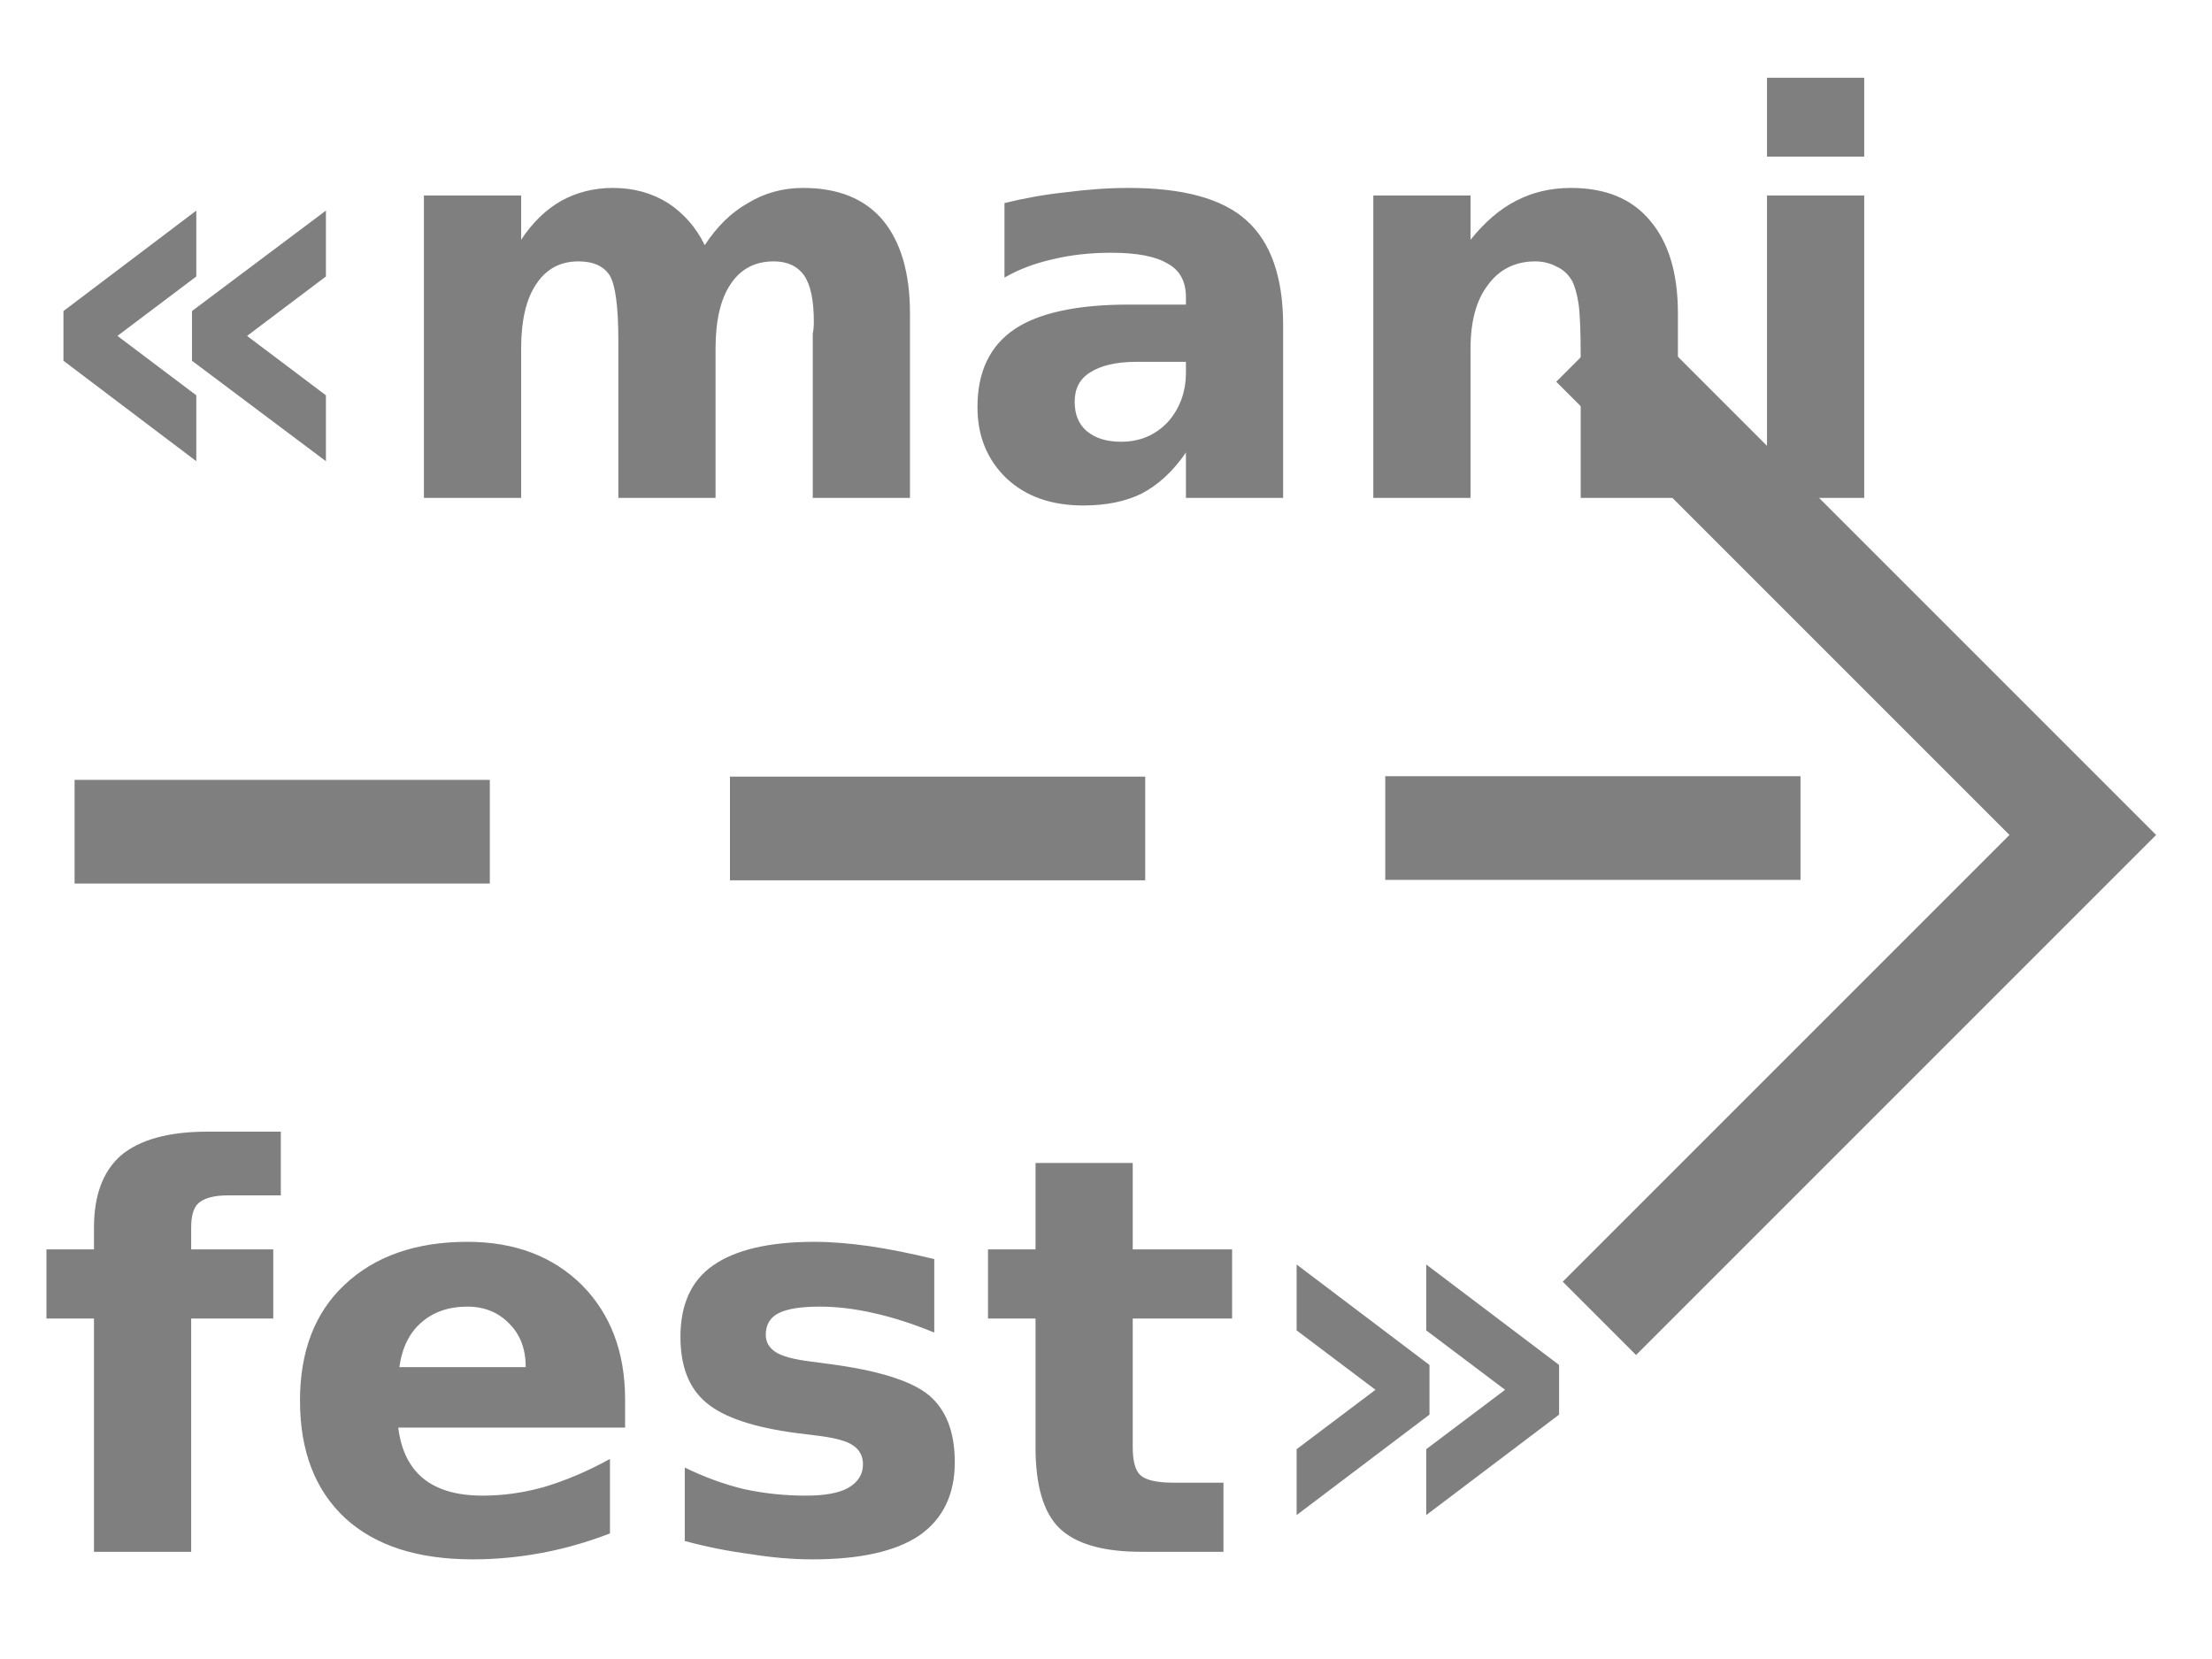
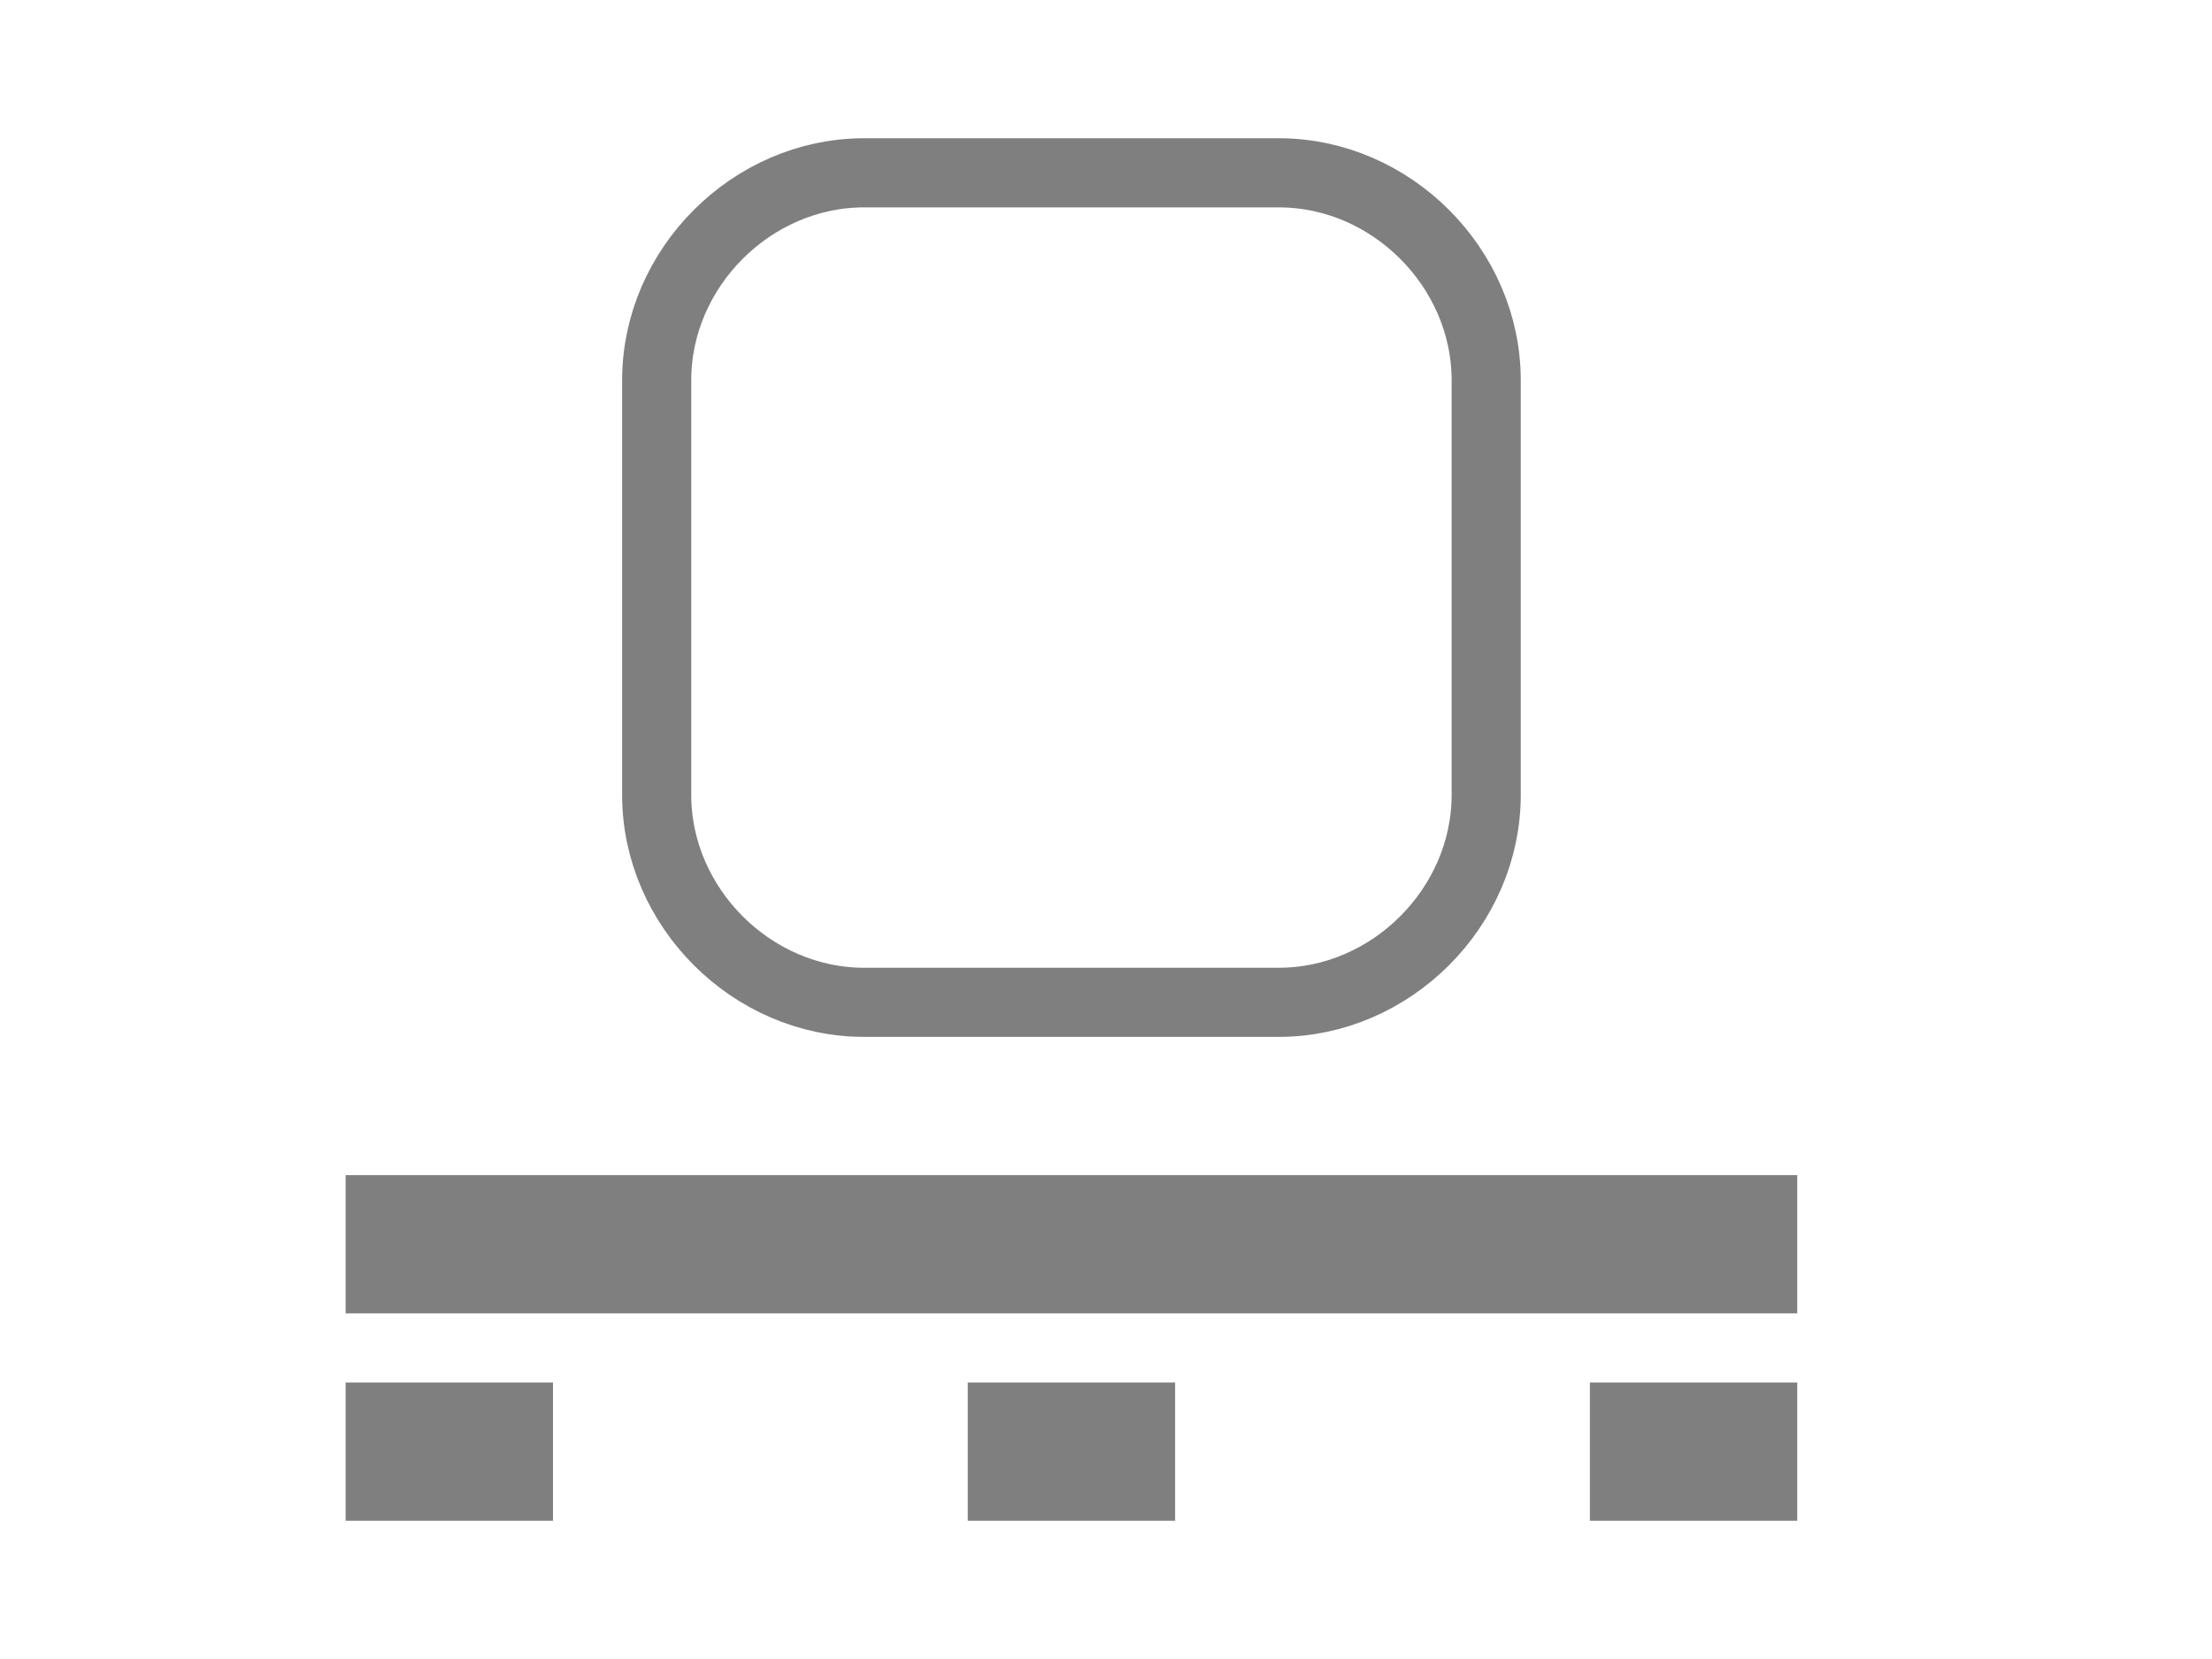
- <svg xmlns="http://www.w3.org/2000/svg" width="32" height="24" id="svg2" version="1.1">
-   <defs id="defs4" />
-   <g id="layer1" transform="translate(0,0)">
-     <path style="fill:none;stroke:#7f7f7f;stroke-width:1.5;stroke-linecap:butt;stroke-linejoin:miter;stroke-opacity:1;stroke-miterlimit:4;stroke-dasharray:none" d="m 1.079,12.032 h 6.007" id="path4562" />
-     <path style="fill:none;stroke:#7f7f7f;stroke-width:1.5;stroke-linecap:butt;stroke-linejoin:miter;stroke-miterlimit:4;stroke-dasharray:none;stroke-opacity:1" d="m 10.56,11.985 h 6.007" id="path4562-3" />
-     <path style="fill:none;stroke:#7f7f7f;stroke-width:1.5;stroke-linecap:butt;stroke-linejoin:miter;stroke-miterlimit:4;stroke-dasharray:none;stroke-opacity:1" d="m 20.04,11.979 h 6.007" id="path4562-3-7" />
-     <path style="fill:none;stroke:#7f7f7f;stroke-width:1.5;stroke-linecap:butt;stroke-linejoin:miter;stroke-miterlimit:4;stroke-dasharray:none;stroke-opacity:1" d="m 23.044,4.992 7.087,7.087 -6.993,6.993" id="path4612" />
-     <text xml:space="preserve" style="font-style:normal;font-variant:normal;font-weight:normal;font-stretch:normal;font-size:8px;line-height:1.25;font-family:'DejaVu Sans';-inkscape-font-specification:'DejaVu Sans';letter-spacing:0px;word-spacing:0px;fill:#000000;fill-opacity:1;stroke:none" x="0.516" y="22.451" id="text4543">
-       <tspan x="0.516" y="22.451" style="font-style:normal;font-variant:normal;font-weight:bold;font-stretch:normal;font-family:'DejaVu Sans';-inkscape-font-specification:'DejaVu Sans Bold';fill:#7f7f7f;fill-opacity:1" id="tspan4545">fest»</tspan>
-     </text>
-     <text xml:space="preserve" style="font-style:normal;font-variant:normal;font-weight:normal;font-stretch:normal;font-size:8px;line-height:1.25;font-family:'DejaVu Sans';-inkscape-font-specification:'DejaVu Sans';letter-spacing:0px;word-spacing:0px;fill:#000000;fill-opacity:1;stroke:none" x="0.293" y="7.203" id="text4543-8">
-       <tspan x="0.293" y="7.203" style="font-style:normal;font-variant:normal;font-weight:bold;font-stretch:normal;font-family:'DejaVu Sans';-inkscape-font-specification:'DejaVu Sans Bold';fill:#7f7f7f;fill-opacity:1" id="tspan4545-9">«mani</tspan>
-     </text>
-   </g>
+ <svg xmlns="http://www.w3.org/2000/svg" width="100%" height="100%" viewBox="0 0 32 24" preserveAspectRatio="xMidYMid meet" version="1.1">
+   <path stroke="#7f7f7f" stroke-width="1" fill="none" d="M 9.5,5.5 C 9.5,3.875 10.875,2.5 12.5,2.5 L 18.5,2.5 C 20.125,2.5 21.5,3.875 21.5,5.5 L 21.5,11.5 C 21.5,13.125 20.125,14.5 18.5,14.5 L 12.5,14.5 C 10.875,14.5 9.5,13.125 9.5,11.5 Z " />
+   <path stroke="#7f7f7f" stroke-width="2" fill="none" d="M 5,18 L 26,18 M 5,21 L 8,21 M 14,21 L 17,21 M 23,21 L 26,21 " />
</svg>
